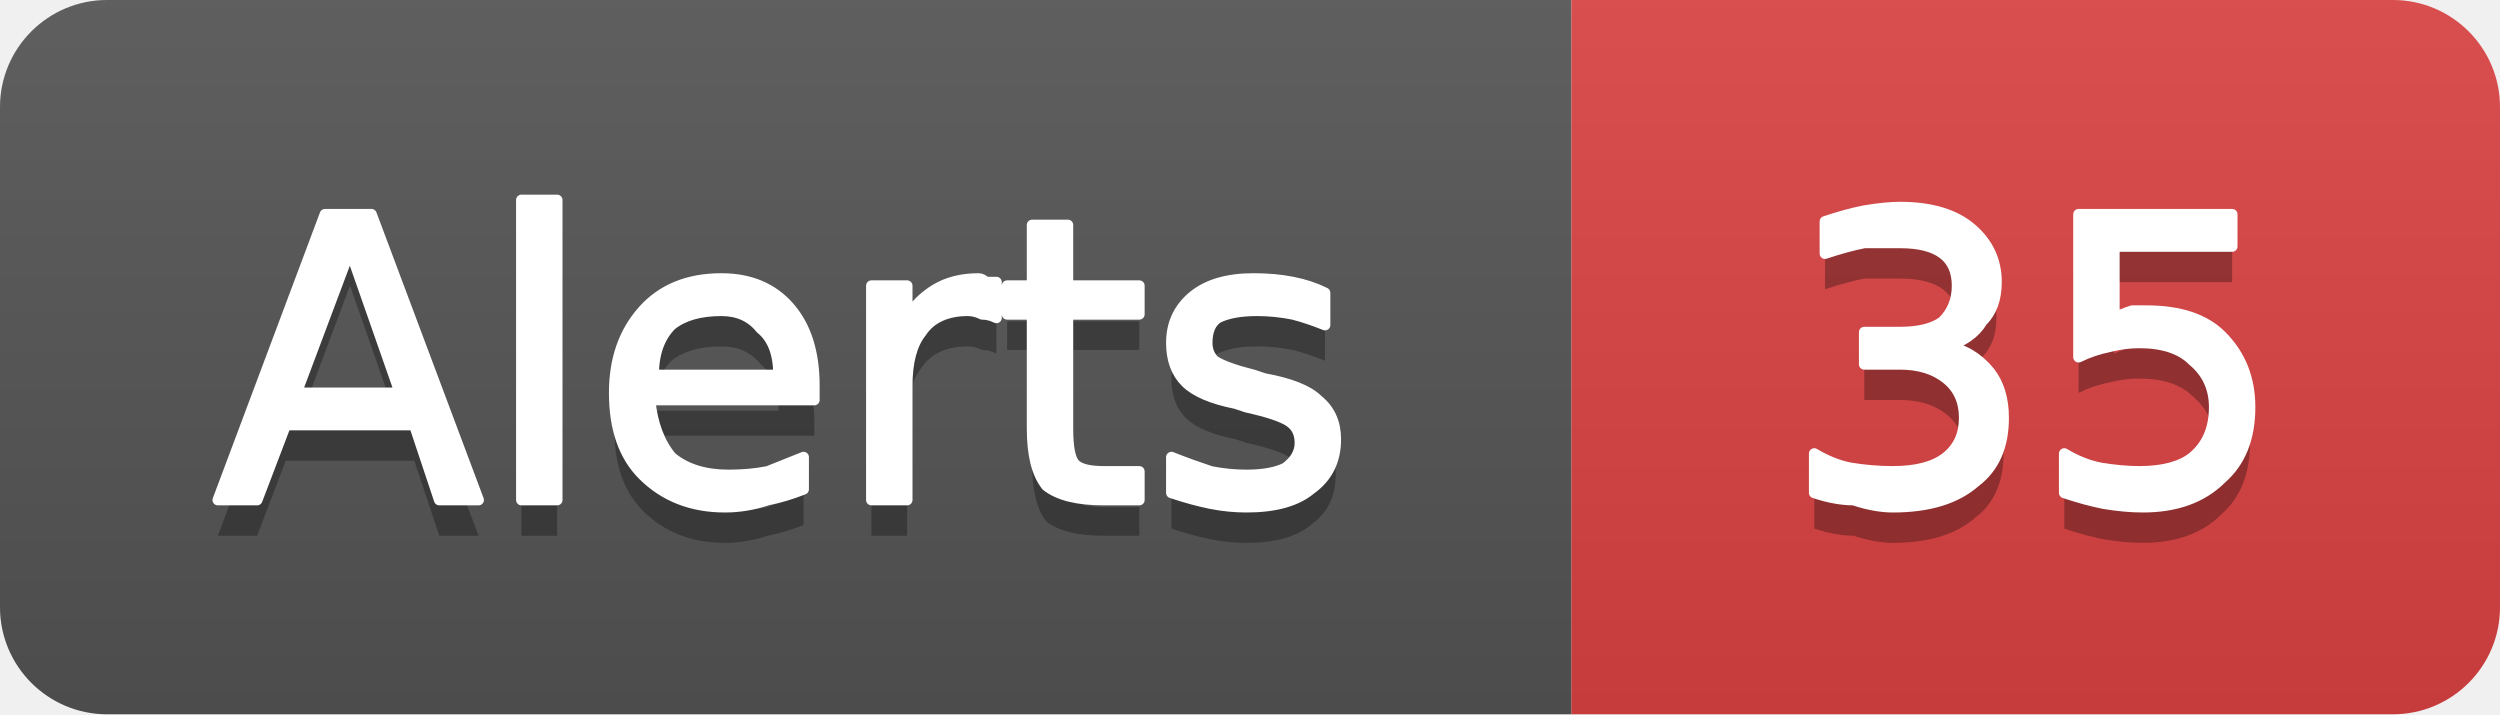
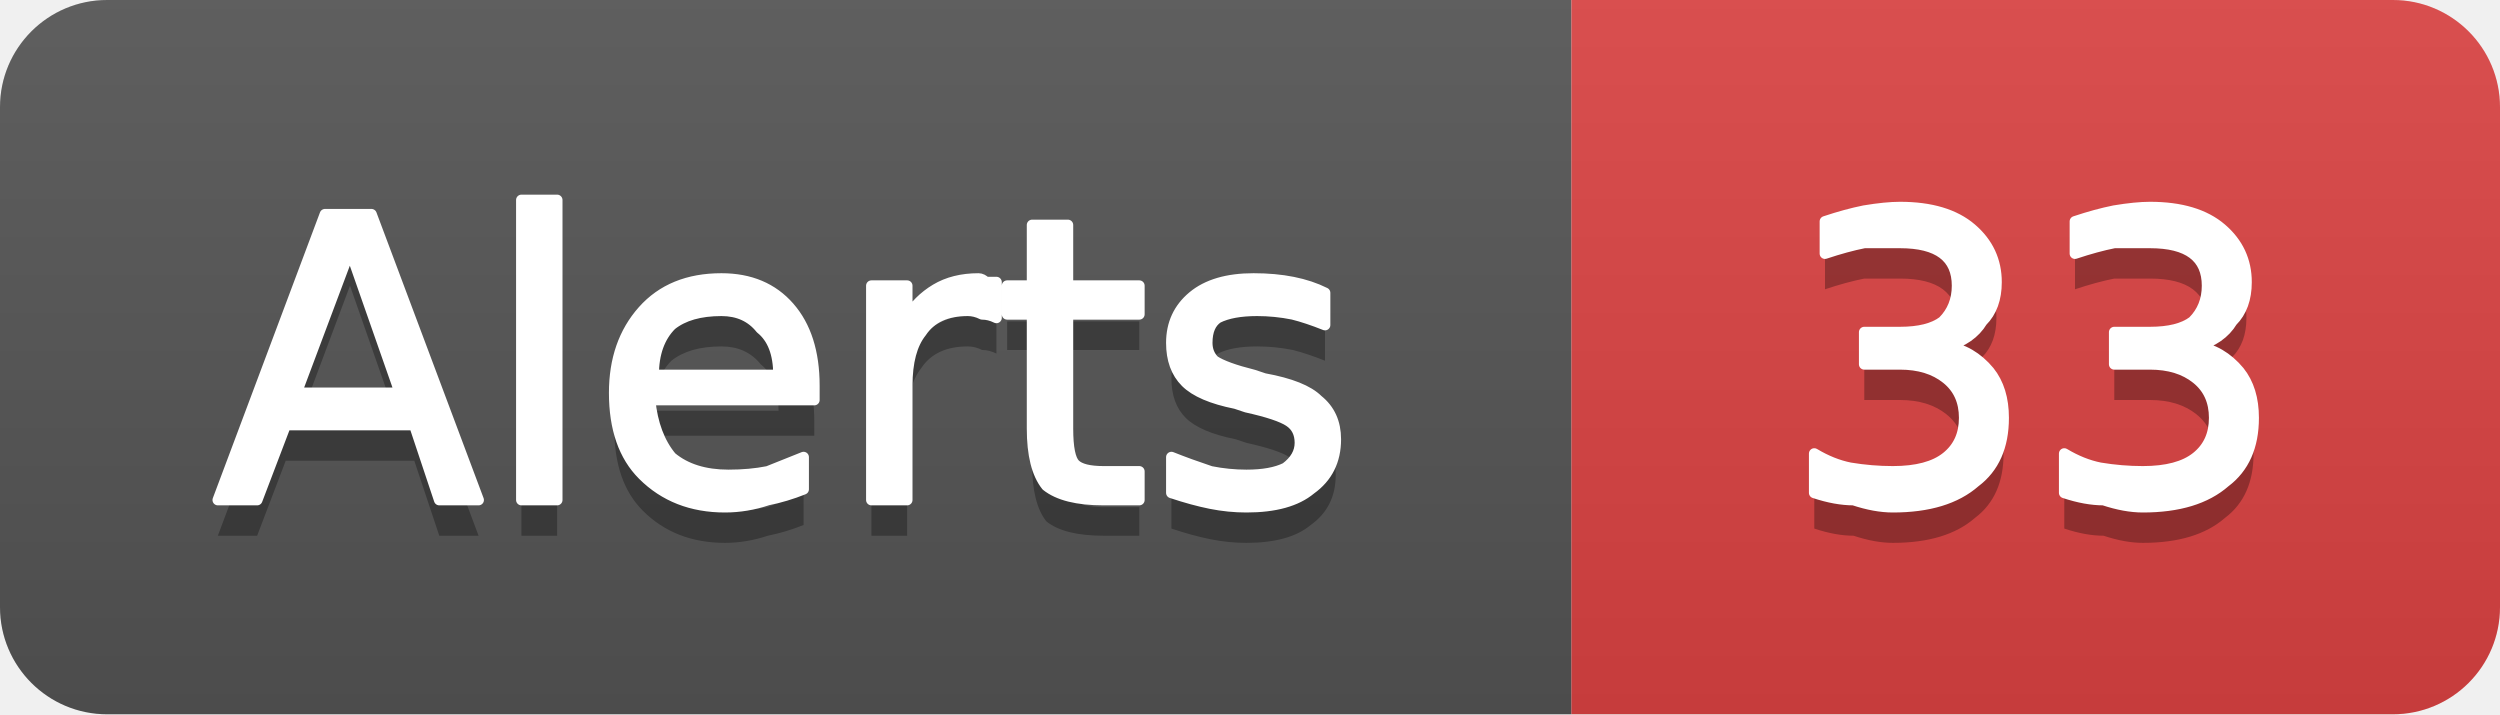
- <svg xmlns="http://www.w3.org/2000/svg" width="70" height="20" viewBox="0 0 70 20" role="img" aria-label="Alerts: 35">
+ <svg xmlns="http://www.w3.org/2000/svg" width="70" height="20" viewBox="0 0 70 20" role="img" aria-label="Alerts: 33">
  <linearGradient id="g-cluster_alert_count" x2="0" y2="100%">
    <stop offset="0" stop-color="#bbb" stop-opacity=".1" />
    <stop offset="1" stop-opacity=".1" />
  </linearGradient>
  <clipPath id="r-cluster_alert_count">
    <rect width="70" height="20" rx="3" fill="#fff" />
  </clipPath>
  <g clip-path="url(#r-cluster_alert_count)">
    <rect width="44" height="20" fill="#555" />
    <rect x="44" width="26" height="20" fill="#dd4343" />
    <rect width="70" height="20" fill="url(#g-cluster_alert_count)" />
    <path transform="translate(0 1)" fill="#010101" fill-opacity=".3" d="M9.8 7.0L8.3 11.0L11.2 11.0L9.8 7.0ZM9.1 6.0L10.4 6.0L13.4 14.0L12.3 14.0L11.6 11.9L8.0 11.9L7.2 14.0L6.1 14.0L9.1 6.0ZM14.6 5.6L15.6 5.6L15.6 14.0L14.6 14.0L14.6 5.6ZM22.8 10.8L22.8 11.2L18.2 11.2Q18.3 12.2 18.8 12.8Q19.4 13.3 20.4 13.3Q21.0 13.3 21.5 13.2Q22.0 13.0 22.5 12.8L22.5 13.7Q22.0 13.9 21.5 14.0Q20.9 14.2 20.3 14.2Q18.9 14.2 18.0 13.3Q17.2 12.5 17.2 11.0Q17.2 9.6 18.0 8.7Q18.8 7.8 20.2 7.8Q21.4 7.8 22.1 8.6Q22.8 9.4 22.8 10.8ZM21.8 10.5Q21.8 9.6 21.3 9.2Q20.9 8.7 20.2 8.7Q19.3 8.7 18.8 9.1Q18.3 9.6 18.3 10.5L21.8 10.5ZM27.9 8.9Q27.7 8.8 27.5 8.8Q27.3 8.7 27.1 8.7Q26.2 8.7 25.8 9.3Q25.4 9.8 25.4 10.8L25.4 14.0L24.4 14.0L24.4 8.0L25.4 8.0L25.4 8.9Q25.7 8.4 26.2 8.1Q26.7 7.8 27.4 7.8Q27.5 7.8 27.6 7.9Q27.7 7.9 27.9 7.9L27.9 8.9ZM29.9 6.3L29.9 8.0L31.9 8.0L31.9 8.8L29.9 8.8L29.9 12.0Q29.9 12.8 30.1 13.0Q30.3 13.2 30.9 13.2L31.9 13.2L31.9 14.0L30.9 14.0Q29.8 14.0 29.3 13.6Q28.9 13.1 28.9 12.0L28.9 8.8L28.2 8.8L28.2 8.0L28.9 8.0L28.9 6.3L29.9 6.3ZM37.1 8.2L37.1 9.1Q36.6 8.9 36.2 8.8Q35.7 8.7 35.2 8.7Q34.5 8.7 34.1 8.9Q33.8 9.1 33.8 9.6Q33.8 9.9 34.0 10.1Q34.3 10.3 35.1 10.5L35.4 10.6Q36.5 10.8 36.9 11.2Q37.4 11.6 37.4 12.3Q37.4 13.2 36.7 13.7Q36.1 14.2 34.9 14.2Q34.4 14.2 33.9 14.1Q33.4 14.0 32.8 13.8L32.8 12.8Q33.3 13.0 33.9 13.2Q34.4 13.3 34.9 13.3Q35.6 13.3 36.0 13.1Q36.4 12.8 36.4 12.4Q36.4 12.0 36.1 11.8Q35.8 11.6 34.9 11.4L34.6 11.3Q33.6 11.1 33.2 10.7Q32.8 10.3 32.8 9.6Q32.8 8.8 33.4 8.3Q34.0 7.8 35.1 7.8Q35.7 7.8 36.2 7.9Q36.7 8.0 37.1 8.2Z" />
    <path fill="#fff" stroke="#fff" stroke-width="0.3" stroke-linejoin="round" d="M9.8 7.0L8.3 11.0L11.2 11.0L9.8 7.0ZM9.1 6.0L10.4 6.0L13.4 14.0L12.3 14.0L11.6 11.9L8.0 11.9L7.2 14.0L6.1 14.0L9.1 6.0ZM14.6 5.6L15.6 5.6L15.6 14.0L14.6 14.0L14.6 5.6ZM22.8 10.8L22.8 11.2L18.2 11.2Q18.3 12.2 18.8 12.8Q19.4 13.3 20.4 13.3Q21.0 13.3 21.5 13.2Q22.0 13.0 22.5 12.8L22.5 13.7Q22.0 13.9 21.5 14.0Q20.9 14.2 20.3 14.2Q18.9 14.2 18.0 13.3Q17.2 12.5 17.2 11.0Q17.2 9.6 18.0 8.7Q18.8 7.8 20.2 7.8Q21.4 7.8 22.1 8.6Q22.8 9.4 22.8 10.8ZM21.8 10.5Q21.8 9.6 21.3 9.2Q20.9 8.7 20.2 8.7Q19.3 8.7 18.8 9.1Q18.3 9.6 18.3 10.5L21.8 10.5ZM27.9 8.9Q27.7 8.8 27.5 8.8Q27.3 8.7 27.1 8.7Q26.2 8.7 25.8 9.3Q25.4 9.8 25.4 10.8L25.4 14.0L24.4 14.0L24.4 8.0L25.4 8.0L25.4 8.9Q25.7 8.4 26.2 8.1Q26.7 7.8 27.4 7.8Q27.5 7.8 27.6 7.9Q27.7 7.9 27.9 7.9L27.9 8.9ZM29.9 6.3L29.9 8.0L31.9 8.0L31.9 8.8L29.9 8.8L29.9 12.0Q29.9 12.8 30.1 13.0Q30.3 13.2 30.9 13.2L31.9 13.2L31.9 14.0L30.9 14.0Q29.8 14.0 29.3 13.6Q28.9 13.1 28.9 12.0L28.9 8.8L28.2 8.8L28.2 8.0L28.9 8.0L28.9 6.3L29.9 6.3ZM37.1 8.2L37.1 9.1Q36.6 8.9 36.2 8.8Q35.7 8.7 35.2 8.7Q34.5 8.7 34.1 8.9Q33.8 9.1 33.8 9.6Q33.8 9.9 34.0 10.1Q34.3 10.3 35.1 10.5L35.4 10.6Q36.5 10.8 36.9 11.2Q37.4 11.6 37.4 12.3Q37.4 13.2 36.7 13.7Q36.1 14.2 34.9 14.2Q34.4 14.2 33.9 14.1Q33.4 14.0 32.8 13.8L32.8 12.8Q33.3 13.0 33.9 13.2Q34.4 13.3 34.9 13.3Q35.6 13.3 36.0 13.1Q36.4 12.8 36.4 12.4Q36.4 12.0 36.1 11.8Q35.8 11.6 34.9 11.4L34.6 11.3Q33.6 11.1 33.2 10.7Q32.8 10.3 32.8 9.6Q32.8 8.8 33.4 8.3Q34.0 7.8 35.1 7.8Q35.7 7.8 36.2 7.9Q36.7 8.0 37.1 8.2Z" />
-     <path transform="translate(0 1)" fill="#010101" fill-opacity=".3" d="M54.5 9.7Q55.2 9.8 55.7 10.4Q56.1 10.9 56.1 11.7Q56.1 12.9 55.3 13.5Q54.5 14.2 53.0 14.2Q52.5 14.2 51.9 14.0Q51.4 14.0 50.8 13.8L50.8 12.7Q51.3 13.0 51.8 13.1Q52.4 13.2 53.0 13.2Q54.0 13.2 54.5 12.8Q55.0 12.4 55.0 11.7Q55.0 11.0 54.5 10.6Q54.0 10.2 53.2 10.2L52.2 10.2L52.2 9.3L53.2 9.3Q54.0 9.3 54.4 9.0Q54.8 8.6 54.8 8.0Q54.8 7.4 54.4 7.1Q54.0 6.8 53.2 6.8Q52.7 6.8 52.2 6.8Q51.7 6.9 51.1 7.1L51.1 6.2Q51.7 6.0 52.2 5.9Q52.8 5.8 53.2 5.8Q54.5 5.8 55.2 6.4Q55.9 7.0 55.9 7.9Q55.9 8.6 55.5 9.0Q55.2 9.5 54.5 9.7ZM58.2 6.0L62.5 6.0L62.5 6.9L59.2 6.9L59.2 8.9Q59.4 8.8 59.7 8.7Q59.9 8.7 60.1 8.7Q61.5 8.7 62.2 9.4Q63.0 10.2 63.0 11.4Q63.0 12.7 62.2 13.4Q61.4 14.2 60.0 14.2Q59.5 14.2 58.9 14.1Q58.4 14.0 57.8 13.8L57.8 12.7Q58.3 13.0 58.8 13.1Q59.4 13.2 59.9 13.2Q60.9 13.2 61.4 12.8Q62.0 12.3 62.0 11.4Q62.0 10.6 61.4 10.1Q60.9 9.6 59.9 9.6Q59.5 9.6 59.1 9.7Q58.6 9.8 58.2 10.0L58.2 6.0Z" />
-     <path fill="#fff" stroke="#fff" stroke-width="0.3" stroke-linejoin="round" d="M54.5 9.7Q55.2 9.8 55.7 10.4Q56.1 10.9 56.1 11.7Q56.1 12.9 55.3 13.5Q54.5 14.2 53.0 14.2Q52.5 14.2 51.9 14.0Q51.4 14.0 50.8 13.8L50.8 12.7Q51.3 13.0 51.8 13.1Q52.4 13.2 53.0 13.2Q54.0 13.2 54.5 12.8Q55.0 12.4 55.0 11.7Q55.0 11.0 54.5 10.6Q54.0 10.2 53.2 10.2L52.2 10.2L52.2 9.3L53.2 9.3Q54.0 9.3 54.4 9.0Q54.8 8.6 54.8 8.0Q54.8 7.4 54.4 7.1Q54.0 6.8 53.2 6.8Q52.7 6.8 52.2 6.8Q51.7 6.9 51.1 7.1L51.1 6.2Q51.7 6.0 52.2 5.9Q52.8 5.8 53.2 5.8Q54.5 5.8 55.2 6.4Q55.9 7.0 55.9 7.9Q55.9 8.6 55.5 9.0Q55.2 9.5 54.5 9.7ZM58.2 6.0L62.5 6.0L62.5 6.9L59.2 6.9L59.2 8.9Q59.4 8.8 59.7 8.7Q59.9 8.7 60.1 8.7Q61.5 8.7 62.2 9.4Q63.0 10.2 63.0 11.4Q63.0 12.7 62.2 13.4Q61.4 14.2 60.0 14.2Q59.5 14.2 58.9 14.1Q58.4 14.0 57.8 13.8L57.8 12.7Q58.3 13.0 58.8 13.1Q59.4 13.2 59.9 13.2Q60.9 13.2 61.4 12.8Q62.0 12.3 62.0 11.4Q62.0 10.6 61.4 10.1Q60.9 9.6 59.9 9.6Q59.5 9.6 59.1 9.7Q58.6 9.8 58.2 10.0L58.2 6.0Z" />
+     <path transform="translate(0 1)" fill="#010101" fill-opacity=".3" d="M54.5 9.7Q55.2 9.8 55.7 10.4Q56.1 10.9 56.1 11.7Q56.1 12.9 55.3 13.5Q54.5 14.2 53.0 14.2Q52.5 14.2 51.9 14.0Q51.4 14.0 50.8 13.8L50.8 12.7Q51.3 13.0 51.8 13.1Q52.4 13.2 53.0 13.2Q54.0 13.2 54.5 12.8Q55.0 12.4 55.0 11.7Q55.0 11.0 54.5 10.6Q54.0 10.2 53.2 10.2L52.2 10.2L52.2 9.3L53.2 9.3Q54.0 9.3 54.4 9.0Q54.8 8.6 54.8 8.0Q54.8 7.4 54.4 7.1Q54.0 6.8 53.2 6.8Q52.7 6.8 52.2 6.8Q51.7 6.9 51.1 7.1L51.1 6.2Q51.7 6.0 52.2 5.9Q52.8 5.8 53.2 5.8Q54.5 5.8 55.2 6.4Q55.9 7.0 55.9 7.9Q55.9 8.6 55.5 9.0Q55.2 9.5 54.5 9.7ZM61.5 9.7Q62.2 9.8 62.7 10.4Q63.1 10.9 63.1 11.7Q63.1 12.9 62.3 13.5Q61.5 14.2 60.0 14.2Q59.5 14.2 58.9 14.0Q58.4 14.0 57.8 13.8L57.8 12.7Q58.3 13.0 58.8 13.1Q59.4 13.2 60.0 13.2Q61.0 13.2 61.5 12.8Q62.0 12.4 62.0 11.7Q62.0 11.0 61.5 10.6Q61.0 10.2 60.2 10.2L59.2 10.2L59.2 9.3L60.2 9.3Q61.0 9.3 61.4 9.0Q61.8 8.6 61.8 8.0Q61.8 7.4 61.4 7.1Q61.0 6.8 60.2 6.8Q59.7 6.8 59.2 6.8Q58.7 6.9 58.1 7.1L58.1 6.2Q58.7 6.0 59.2 5.9Q59.8 5.8 60.2 5.8Q61.5 5.8 62.2 6.4Q62.9 7.0 62.9 7.9Q62.9 8.6 62.5 9.0Q62.2 9.5 61.5 9.7Z" />
+     <path fill="#fff" stroke="#fff" stroke-width="0.3" stroke-linejoin="round" d="M54.5 9.7Q55.2 9.8 55.7 10.4Q56.1 10.9 56.1 11.7Q56.1 12.9 55.3 13.5Q54.5 14.2 53.0 14.2Q52.5 14.2 51.9 14.0Q51.4 14.0 50.8 13.8L50.8 12.7Q51.3 13.0 51.8 13.1Q52.4 13.2 53.0 13.2Q54.0 13.2 54.5 12.8Q55.0 12.4 55.0 11.7Q55.0 11.0 54.5 10.6Q54.0 10.2 53.2 10.2L52.2 10.2L52.2 9.3L53.2 9.3Q54.0 9.3 54.4 9.0Q54.8 8.6 54.8 8.0Q54.8 7.4 54.4 7.1Q54.0 6.8 53.2 6.8Q52.7 6.8 52.2 6.8Q51.7 6.9 51.1 7.1L51.1 6.2Q51.7 6.0 52.2 5.9Q52.8 5.8 53.2 5.8Q54.5 5.8 55.2 6.4Q55.9 7.0 55.9 7.9Q55.9 8.6 55.5 9.0Q55.2 9.5 54.5 9.7ZM61.5 9.7Q62.2 9.8 62.7 10.4Q63.1 10.9 63.1 11.7Q63.1 12.9 62.3 13.5Q61.5 14.2 60.0 14.2Q59.5 14.2 58.9 14.0Q58.4 14.0 57.8 13.8L57.8 12.7Q58.3 13.0 58.8 13.1Q59.4 13.2 60.0 13.2Q61.0 13.2 61.5 12.8Q62.0 12.4 62.0 11.7Q62.0 11.0 61.5 10.6Q61.0 10.2 60.2 10.2L59.2 10.2L59.2 9.3L60.2 9.3Q61.0 9.3 61.4 9.0Q61.8 8.6 61.8 8.0Q61.8 7.4 61.4 7.1Q61.0 6.8 60.2 6.8Q59.7 6.8 59.2 6.8Q58.7 6.9 58.1 7.1L58.1 6.2Q58.7 6.0 59.2 5.9Q59.8 5.8 60.2 5.8Q61.5 5.8 62.2 6.4Q62.9 7.0 62.9 7.9Q62.9 8.6 62.5 9.0Q62.2 9.5 61.5 9.7Z" />
  </g>
</svg>
